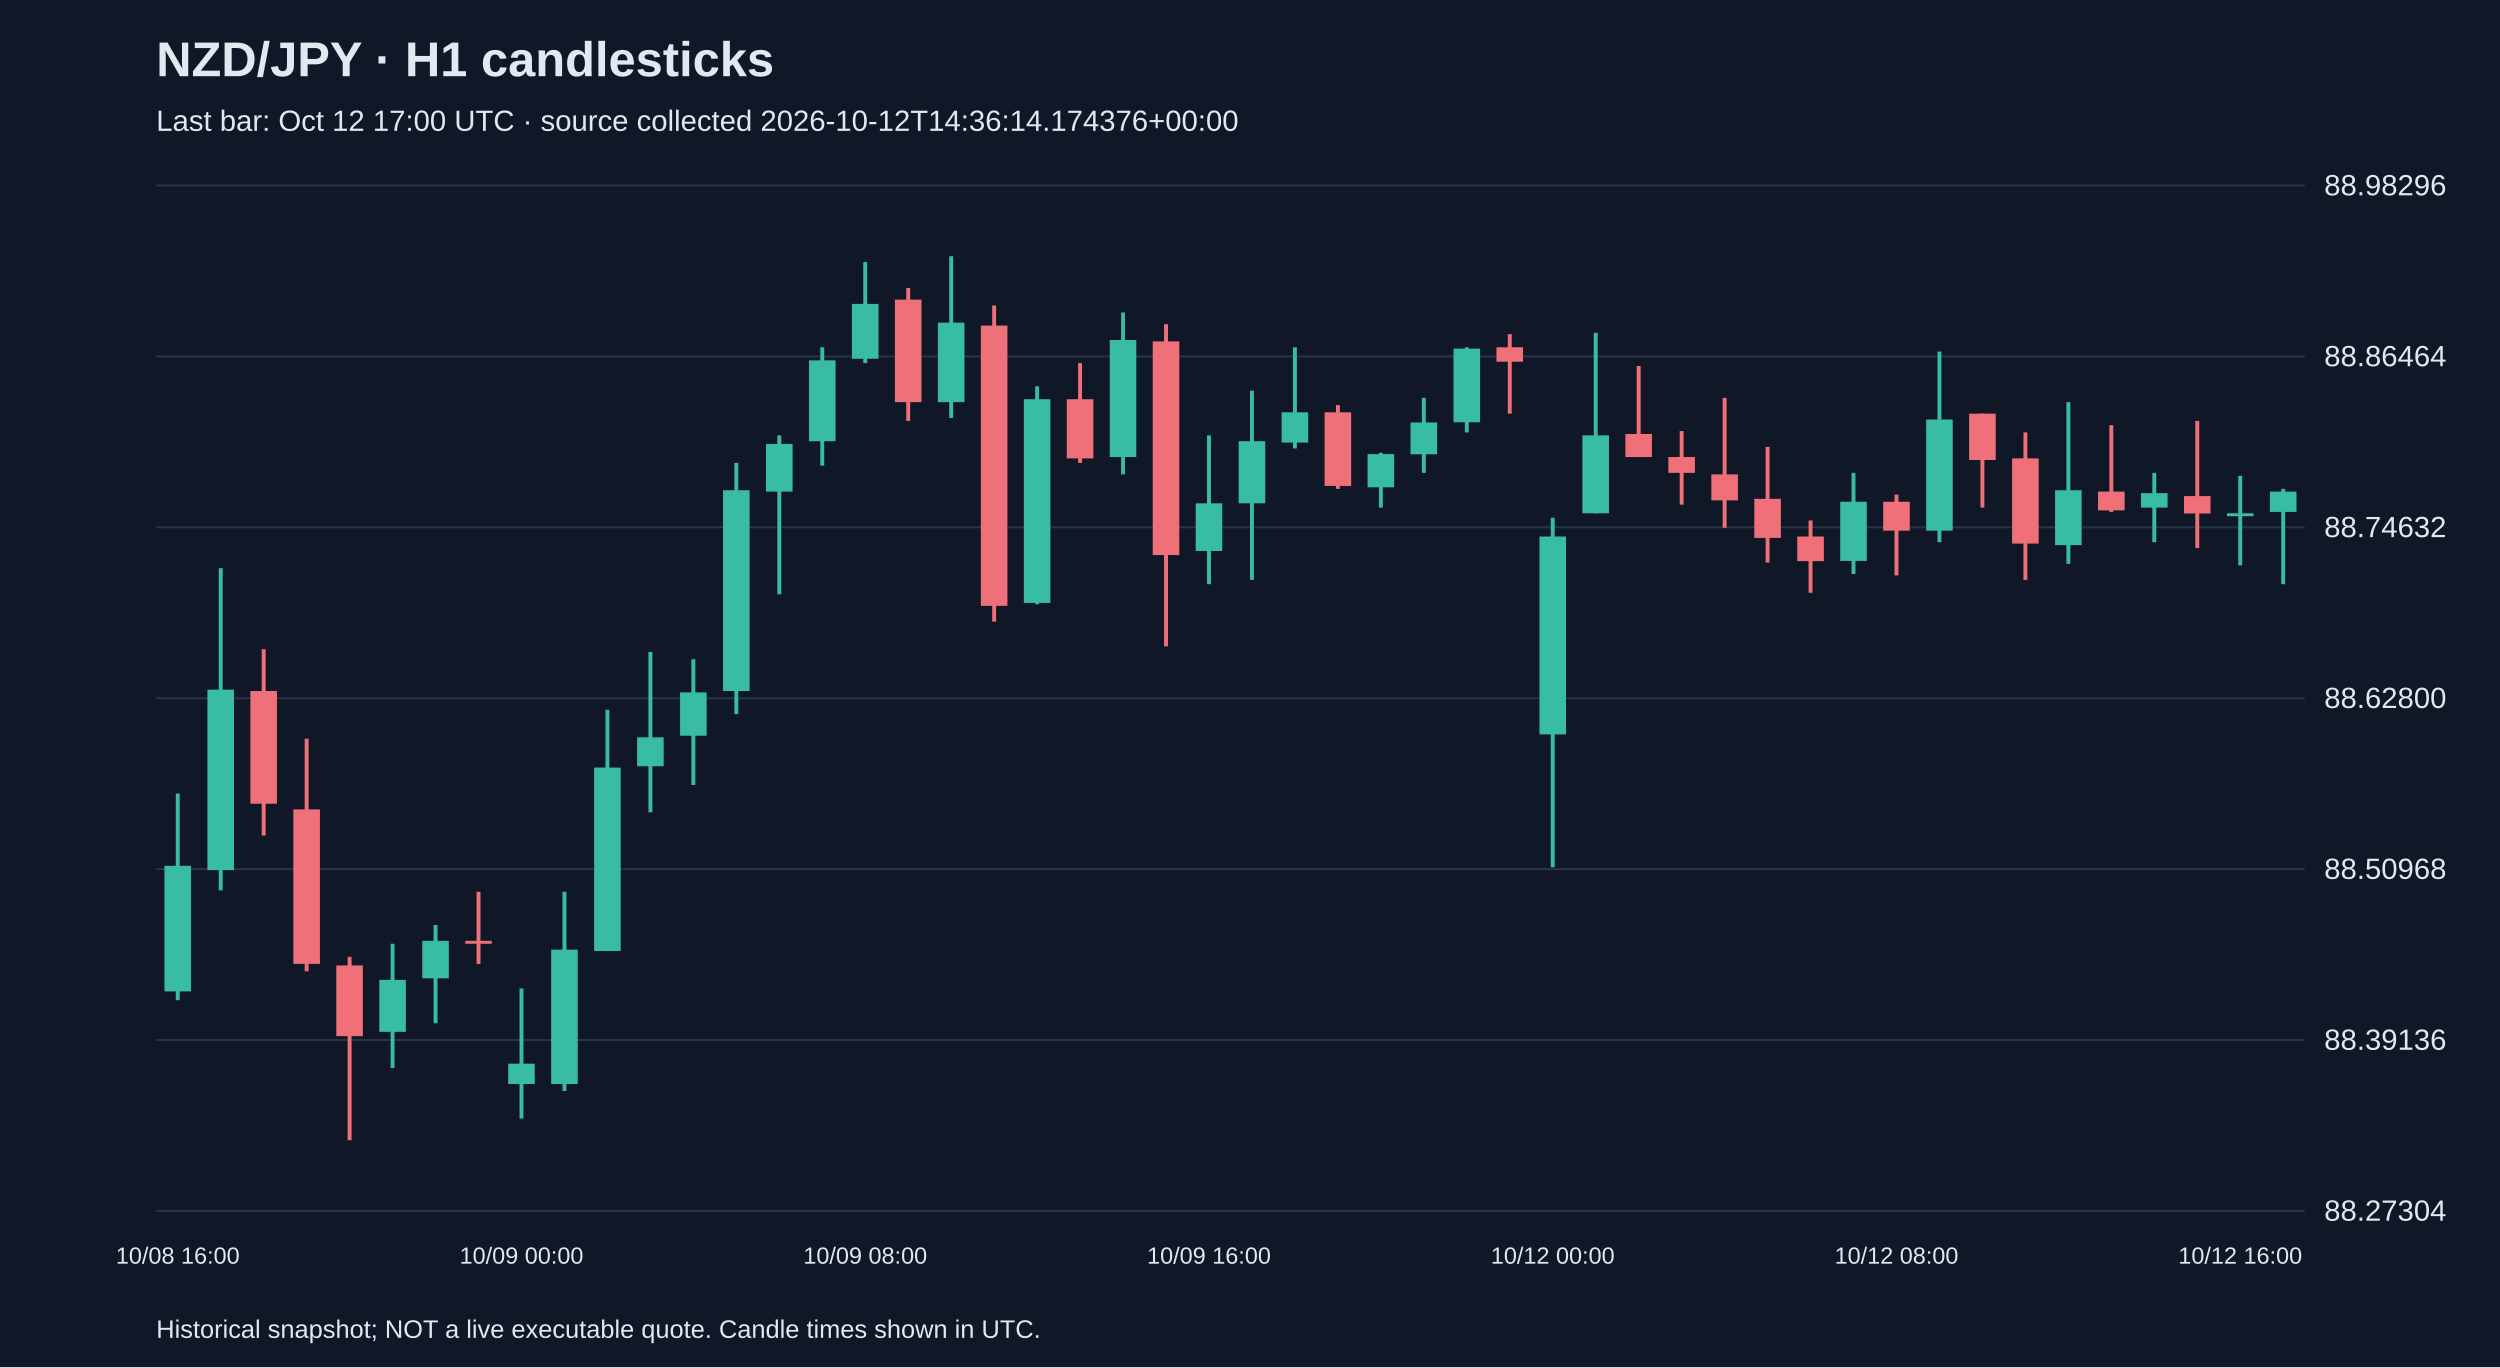
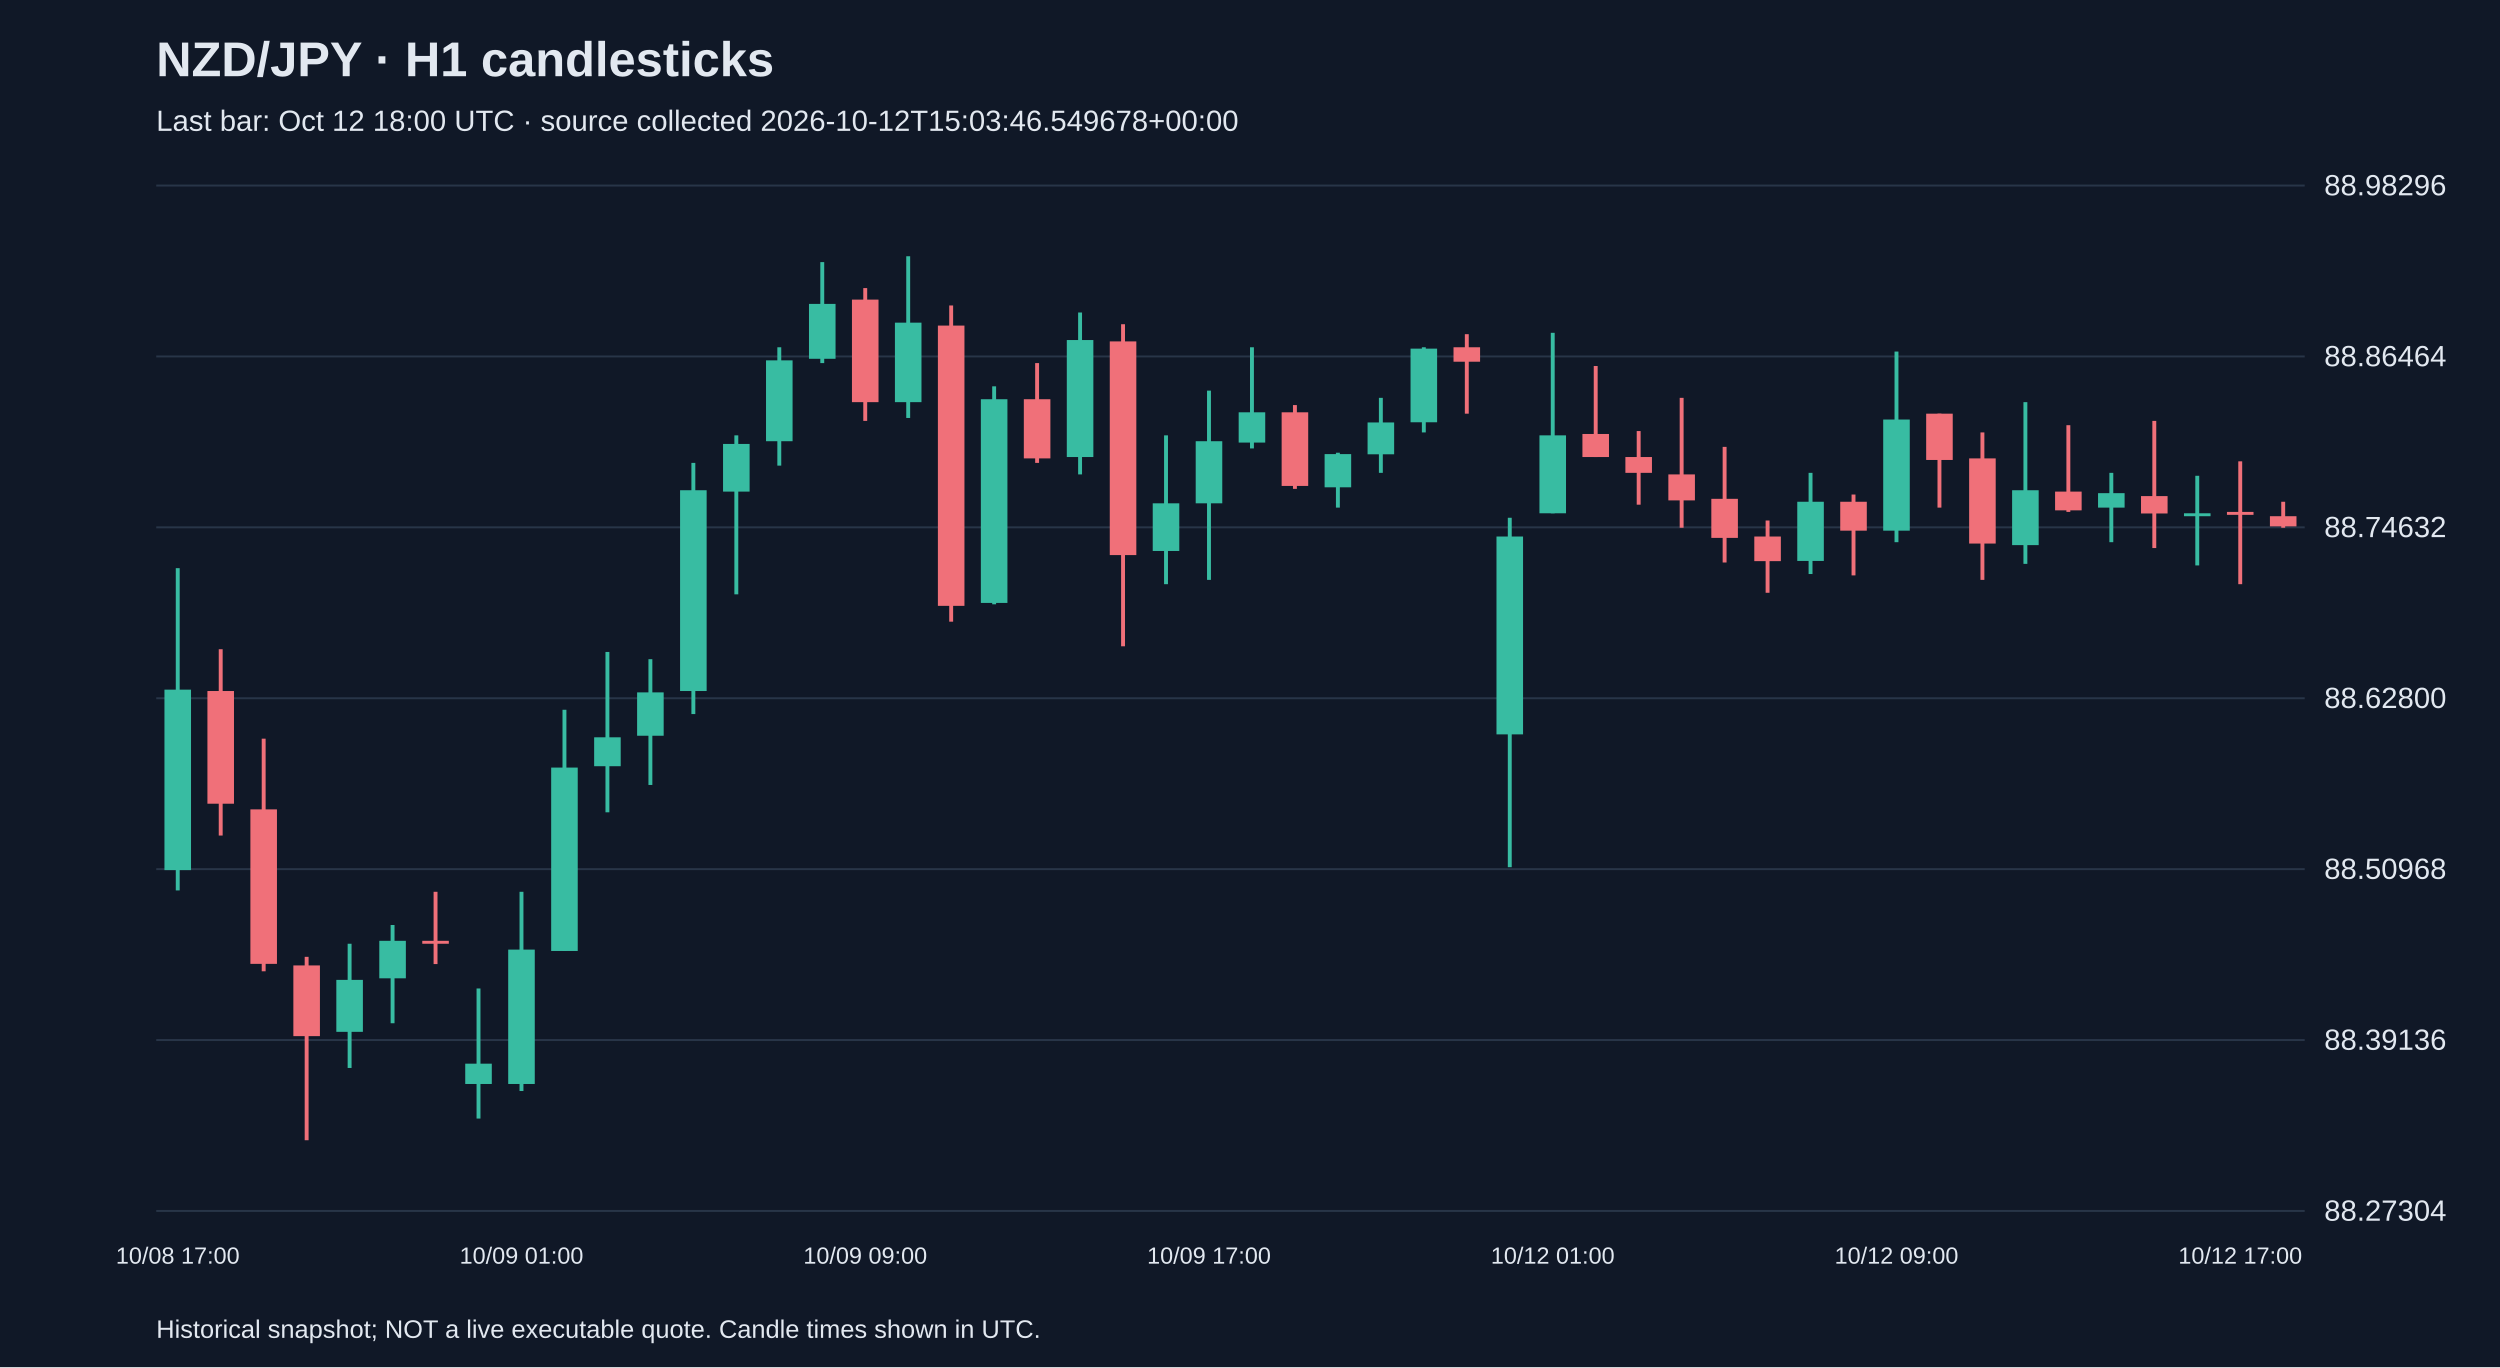
<svg xmlns="http://www.w3.org/2000/svg" viewBox="0 0 1280 700">
  <rect width="100%" height="100%" fill="#101827" />
  <style>text{font-family:Arial,sans-serif;fill:#e2e8f0}</style>
  <text x="80" y="39" font-size="25" font-weight="bold">NZD/JPY · H1 candlesticks</text>
-   <text x="80" y="67" font-size="15" fill="#a6b1c5">Last bar: Oct 12 17:00 UTC · source collected 2026-10-12T14:36:14.174376+00:00</text>
+   <text x="80" y="67" font-size="15" fill="#a6b1c5">Last bar: Oct 12 18:00 UTC · source collected 2026-10-12T15:03:46.549678+00:00</text>
  <line x1="80" y1="620.0" x2="1180" y2="620.0" stroke="#283548" />
  <text x="1190" y="625.0" font-size="15">88.27304</text>
  <line x1="80" y1="532.5" x2="1180" y2="532.5" stroke="#283548" />
  <text x="1190" y="537.5" font-size="15">88.39136</text>
  <line x1="80" y1="445.0" x2="1180" y2="445.0" stroke="#283548" />
  <text x="1190" y="450.0" font-size="15">88.50968</text>
  <line x1="80" y1="357.5" x2="1180" y2="357.5" stroke="#283548" />
  <text x="1190" y="362.5" font-size="15">88.62800</text>
  <line x1="80" y1="270.0" x2="1180" y2="270.0" stroke="#283548" />
  <text x="1190" y="275.0" font-size="15">88.74632</text>
  <line x1="80" y1="182.5" x2="1180" y2="182.5" stroke="#283548" />
  <text x="1190" y="187.5" font-size="15">88.86464</text>
  <line x1="80" y1="95.0" x2="1180" y2="95.0" stroke="#283548" />
  <text x="1190" y="100.0" font-size="15">88.98296</text>
-   <line x1="91.0" y1="406.3" x2="91.0" y2="512.1" stroke="#38bca2" stroke-width="2" />
-   <rect x="84.2" y="443.3" width="13.6" height="64.3" fill="#38bca2" />
-   <text x="91.0" y="647" text-anchor="middle" font-size="12">10/08 16:00</text>
-   <line x1="113.0" y1="290.9" x2="113.0" y2="455.9" stroke="#38bca2" stroke-width="2" />
-   <rect x="106.2" y="353.1" width="13.6" height="92.4" fill="#38bca2" />
-   <line x1="135.0" y1="332.4" x2="135.0" y2="427.8" stroke="#f07079" stroke-width="2" />
-   <rect x="128.2" y="353.8" width="13.6" height="57.7" fill="#f07079" />
-   <line x1="157.0" y1="378.2" x2="157.0" y2="497.3" stroke="#f07079" stroke-width="2" />
-   <rect x="150.2" y="414.4" width="13.6" height="79.1" fill="#f07079" />
-   <line x1="179.0" y1="489.9" x2="179.0" y2="583.8" stroke="#f07079" stroke-width="2" />
-   <rect x="172.2" y="494.3" width="13.6" height="36.2" fill="#f07079" />
-   <line x1="201.0" y1="483.2" x2="201.0" y2="546.8" stroke="#38bca2" stroke-width="2" />
-   <rect x="194.2" y="501.7" width="13.6" height="26.6" fill="#38bca2" />
-   <line x1="223.0" y1="473.6" x2="223.0" y2="523.9" stroke="#38bca2" stroke-width="2" />
-   <rect x="216.2" y="481.7" width="13.6" height="19.2" fill="#38bca2" />
-   <line x1="245.0" y1="456.6" x2="245.0" y2="493.6" stroke="#f07079" stroke-width="2" />
-   <rect x="238.2" y="481.7" width="13.6" height="1.5" fill="#f07079" />
-   <line x1="267.0" y1="506.1" x2="267.0" y2="572.7" stroke="#38bca2" stroke-width="2" />
-   <rect x="260.2" y="544.6" width="13.6" height="10.4" fill="#38bca2" />
-   <text x="267.0" y="647" text-anchor="middle" font-size="12">10/09 00:00</text>
-   <line x1="289.0" y1="456.6" x2="289.0" y2="558.6" stroke="#38bca2" stroke-width="2" />
-   <rect x="282.2" y="486.2" width="13.6" height="68.8" fill="#38bca2" />
-   <line x1="311.0" y1="363.4" x2="311.0" y2="486.9" stroke="#38bca2" stroke-width="2" />
-   <rect x="304.2" y="393.0" width="13.6" height="93.9" fill="#38bca2" />
-   <line x1="333.0" y1="333.8" x2="333.0" y2="415.9" stroke="#38bca2" stroke-width="2" />
-   <rect x="326.2" y="377.5" width="13.6" height="14.8" fill="#38bca2" />
-   <line x1="355.0" y1="337.5" x2="355.0" y2="401.9" stroke="#38bca2" stroke-width="2" />
-   <rect x="348.2" y="354.5" width="13.6" height="22.2" fill="#38bca2" />
-   <line x1="377.0" y1="237.0" x2="377.0" y2="365.6" stroke="#38bca2" stroke-width="2" />
-   <rect x="370.2" y="251.0" width="13.6" height="102.8" fill="#38bca2" />
-   <line x1="399.0" y1="222.9" x2="399.0" y2="304.3" stroke="#38bca2" stroke-width="2" />
-   <rect x="392.2" y="227.3" width="13.6" height="24.4" fill="#38bca2" />
-   <line x1="421.0" y1="177.8" x2="421.0" y2="238.4" stroke="#38bca2" stroke-width="2" />
-   <rect x="414.2" y="184.5" width="13.6" height="41.4" fill="#38bca2" />
-   <line x1="443.0" y1="134.2" x2="443.0" y2="185.9" stroke="#38bca2" stroke-width="2" />
-   <rect x="436.2" y="155.6" width="13.6" height="28.1" fill="#38bca2" />
-   <text x="443.0" y="647" text-anchor="middle" font-size="12">10/09 08:00</text>
-   <line x1="465.0" y1="147.5" x2="465.0" y2="215.5" stroke="#f07079" stroke-width="2" />
-   <rect x="458.2" y="153.4" width="13.6" height="52.5" fill="#f07079" />
-   <line x1="487.0" y1="131.2" x2="487.0" y2="214.0" stroke="#38bca2" stroke-width="2" />
-   <rect x="480.2" y="165.2" width="13.6" height="40.7" fill="#38bca2" />
-   <line x1="509.0" y1="156.4" x2="509.0" y2="318.3" stroke="#f07079" stroke-width="2" />
-   <rect x="502.2" y="166.7" width="13.6" height="143.5" fill="#f07079" />
-   <line x1="531.0" y1="197.8" x2="531.0" y2="309.4" stroke="#38bca2" stroke-width="2" />
-   <rect x="524.2" y="204.4" width="13.6" height="104.3" fill="#38bca2" />
-   <line x1="553.0" y1="185.9" x2="553.0" y2="237.0" stroke="#f07079" stroke-width="2" />
-   <rect x="546.2" y="204.4" width="13.6" height="30.3" fill="#f07079" />
-   <line x1="575.0" y1="160.0" x2="575.0" y2="242.9" stroke="#38bca2" stroke-width="2" />
-   <rect x="568.2" y="174.1" width="13.6" height="59.9" fill="#38bca2" />
-   <line x1="597.0" y1="166.0" x2="597.0" y2="330.9" stroke="#f07079" stroke-width="2" />
-   <rect x="590.2" y="174.8" width="13.6" height="109.4" fill="#f07079" />
-   <line x1="619.0" y1="222.9" x2="619.0" y2="299.1" stroke="#38bca2" stroke-width="2" />
-   <rect x="612.2" y="257.7" width="13.6" height="24.4" fill="#38bca2" />
-   <text x="619.0" y="647" text-anchor="middle" font-size="12">10/09 16:00</text>
-   <line x1="641.0" y1="200.0" x2="641.0" y2="296.9" stroke="#38bca2" stroke-width="2" />
-   <rect x="634.2" y="225.9" width="13.6" height="31.8" fill="#38bca2" />
-   <line x1="663.0" y1="177.8" x2="663.0" y2="229.6" stroke="#38bca2" stroke-width="2" />
-   <rect x="656.2" y="211.1" width="13.6" height="15.5" fill="#38bca2" />
-   <line x1="685.0" y1="207.4" x2="685.0" y2="250.3" stroke="#f07079" stroke-width="2" />
-   <rect x="678.2" y="211.1" width="13.6" height="37.7" fill="#f07079" />
-   <line x1="707.0" y1="231.8" x2="707.0" y2="259.9" stroke="#38bca2" stroke-width="2" />
-   <rect x="700.2" y="232.5" width="13.6" height="17.0" fill="#38bca2" />
-   <line x1="729.0" y1="203.7" x2="729.0" y2="242.1" stroke="#38bca2" stroke-width="2" />
-   <rect x="722.2" y="216.3" width="13.6" height="16.3" fill="#38bca2" />
-   <line x1="751.0" y1="177.8" x2="751.0" y2="221.4" stroke="#38bca2" stroke-width="2" />
-   <rect x="744.2" y="178.5" width="13.6" height="37.7" fill="#38bca2" />
-   <line x1="773.0" y1="171.1" x2="773.0" y2="211.8" stroke="#f07079" stroke-width="2" />
-   <rect x="766.2" y="177.8" width="13.6" height="7.4" fill="#f07079" />
-   <line x1="795.0" y1="265.1" x2="795.0" y2="444.0" stroke="#38bca2" stroke-width="2" />
-   <rect x="788.2" y="274.7" width="13.6" height="101.3" fill="#38bca2" />
-   <text x="795.0" y="647" text-anchor="middle" font-size="12">10/12 00:00</text>
-   <line x1="817.0" y1="170.4" x2="817.0" y2="262.8" stroke="#38bca2" stroke-width="2" />
-   <rect x="810.2" y="222.9" width="13.6" height="39.9" fill="#38bca2" />
-   <line x1="839.0" y1="187.4" x2="839.0" y2="234.0" stroke="#f07079" stroke-width="2" />
-   <rect x="832.2" y="222.2" width="13.6" height="11.8" fill="#f07079" />
-   <line x1="861.0" y1="220.7" x2="861.0" y2="258.4" stroke="#f07079" stroke-width="2" />
-   <rect x="854.2" y="234.0" width="13.6" height="8.1" fill="#f07079" />
-   <line x1="883.0" y1="203.7" x2="883.0" y2="270.2" stroke="#f07079" stroke-width="2" />
-   <rect x="876.2" y="242.9" width="13.6" height="13.3" fill="#f07079" />
-   <line x1="905.0" y1="228.8" x2="905.0" y2="288.0" stroke="#f07079" stroke-width="2" />
-   <rect x="898.2" y="255.4" width="13.6" height="20.0" fill="#f07079" />
-   <line x1="927.0" y1="266.5" x2="927.0" y2="303.5" stroke="#f07079" stroke-width="2" />
-   <rect x="920.2" y="274.7" width="13.6" height="12.6" fill="#f07079" />
-   <line x1="949.0" y1="242.1" x2="949.0" y2="293.9" stroke="#38bca2" stroke-width="2" />
-   <rect x="942.2" y="256.9" width="13.6" height="30.3" fill="#38bca2" />
-   <line x1="971.0" y1="253.2" x2="971.0" y2="294.6" stroke="#f07079" stroke-width="2" />
-   <rect x="964.2" y="256.9" width="13.6" height="14.8" fill="#f07079" />
-   <text x="971.0" y="647" text-anchor="middle" font-size="12">10/12 08:00</text>
-   <line x1="993.0" y1="180.0" x2="993.0" y2="277.6" stroke="#38bca2" stroke-width="2" />
-   <rect x="986.2" y="214.8" width="13.6" height="56.9" fill="#38bca2" />
-   <line x1="1015.0" y1="211.8" x2="1015.0" y2="259.9" stroke="#f07079" stroke-width="2" />
-   <rect x="1008.2" y="211.8" width="13.6" height="23.7" fill="#f07079" />
-   <line x1="1037.0" y1="221.4" x2="1037.0" y2="296.9" stroke="#f07079" stroke-width="2" />
-   <rect x="1030.2" y="234.7" width="13.6" height="43.6" fill="#f07079" />
-   <line x1="1059.0" y1="205.9" x2="1059.0" y2="288.7" stroke="#38bca2" stroke-width="2" />
-   <rect x="1052.2" y="251.0" width="13.6" height="28.1" fill="#38bca2" />
-   <line x1="1081.0" y1="217.7" x2="1081.0" y2="262.1" stroke="#f07079" stroke-width="2" />
-   <rect x="1074.2" y="251.7" width="13.6" height="9.6" fill="#f07079" />
-   <line x1="1103.0" y1="242.1" x2="1103.0" y2="277.6" stroke="#38bca2" stroke-width="2" />
-   <rect x="1096.2" y="252.5" width="13.6" height="7.4" fill="#38bca2" />
-   <line x1="1125.0" y1="215.5" x2="1125.0" y2="280.6" stroke="#f07079" stroke-width="2" />
-   <rect x="1118.2" y="254.0" width="13.6" height="8.9" fill="#f07079" />
-   <line x1="1147.0" y1="243.6" x2="1147.0" y2="289.5" stroke="#38bca2" stroke-width="2" />
-   <rect x="1140.2" y="262.8" width="13.6" height="1.5" fill="#38bca2" />
-   <text x="1147.0" y="647" text-anchor="middle" font-size="12">10/12 16:00</text>
-   <line x1="1169.0" y1="250.3" x2="1169.0" y2="299.1" stroke="#38bca2" stroke-width="2" />
-   <rect x="1162.2" y="251.7" width="13.6" height="10.4" fill="#38bca2" />
+   <line x1="91.0" y1="290.9" x2="91.0" y2="455.9" stroke="#38bca2" stroke-width="2" />
+   <rect x="84.2" y="353.1" width="13.6" height="92.4" fill="#38bca2" />
+   <text x="91.0" y="647" text-anchor="middle" font-size="12">10/08 17:00</text>
+   <line x1="113.0" y1="332.4" x2="113.0" y2="427.8" stroke="#f07079" stroke-width="2" />
+   <rect x="106.2" y="353.8" width="13.6" height="57.7" fill="#f07079" />
+   <line x1="135.0" y1="378.2" x2="135.0" y2="497.3" stroke="#f07079" stroke-width="2" />
+   <rect x="128.2" y="414.4" width="13.6" height="79.1" fill="#f07079" />
+   <line x1="157.0" y1="489.9" x2="157.0" y2="583.8" stroke="#f07079" stroke-width="2" />
+   <rect x="150.2" y="494.3" width="13.6" height="36.2" fill="#f07079" />
+   <line x1="179.0" y1="483.2" x2="179.0" y2="546.8" stroke="#38bca2" stroke-width="2" />
+   <rect x="172.2" y="501.7" width="13.6" height="26.6" fill="#38bca2" />
+   <line x1="201.0" y1="473.6" x2="201.0" y2="523.9" stroke="#38bca2" stroke-width="2" />
+   <rect x="194.2" y="481.7" width="13.6" height="19.2" fill="#38bca2" />
+   <line x1="223.0" y1="456.6" x2="223.0" y2="493.6" stroke="#f07079" stroke-width="2" />
+   <rect x="216.2" y="481.7" width="13.6" height="1.5" fill="#f07079" />
+   <line x1="245.0" y1="506.1" x2="245.0" y2="572.7" stroke="#38bca2" stroke-width="2" />
+   <rect x="238.2" y="544.6" width="13.6" height="10.4" fill="#38bca2" />
+   <line x1="267.0" y1="456.6" x2="267.0" y2="558.6" stroke="#38bca2" stroke-width="2" />
+   <rect x="260.2" y="486.2" width="13.6" height="68.8" fill="#38bca2" />
+   <text x="267.0" y="647" text-anchor="middle" font-size="12">10/09 01:00</text>
+   <line x1="289.0" y1="363.4" x2="289.0" y2="486.9" stroke="#38bca2" stroke-width="2" />
+   <rect x="282.2" y="393.0" width="13.6" height="93.9" fill="#38bca2" />
+   <line x1="311.0" y1="333.8" x2="311.0" y2="415.9" stroke="#38bca2" stroke-width="2" />
+   <rect x="304.2" y="377.5" width="13.6" height="14.8" fill="#38bca2" />
+   <line x1="333.0" y1="337.5" x2="333.0" y2="401.9" stroke="#38bca2" stroke-width="2" />
+   <rect x="326.2" y="354.5" width="13.6" height="22.2" fill="#38bca2" />
+   <line x1="355.0" y1="237.0" x2="355.0" y2="365.6" stroke="#38bca2" stroke-width="2" />
+   <rect x="348.2" y="251.0" width="13.6" height="102.8" fill="#38bca2" />
+   <line x1="377.0" y1="222.9" x2="377.0" y2="304.3" stroke="#38bca2" stroke-width="2" />
+   <rect x="370.2" y="227.3" width="13.6" height="24.4" fill="#38bca2" />
+   <line x1="399.0" y1="177.8" x2="399.0" y2="238.4" stroke="#38bca2" stroke-width="2" />
+   <rect x="392.2" y="184.5" width="13.6" height="41.4" fill="#38bca2" />
+   <line x1="421.0" y1="134.2" x2="421.0" y2="185.9" stroke="#38bca2" stroke-width="2" />
+   <rect x="414.2" y="155.6" width="13.6" height="28.1" fill="#38bca2" />
+   <line x1="443.0" y1="147.5" x2="443.0" y2="215.5" stroke="#f07079" stroke-width="2" />
+   <rect x="436.2" y="153.4" width="13.6" height="52.5" fill="#f07079" />
+   <text x="443.0" y="647" text-anchor="middle" font-size="12">10/09 09:00</text>
+   <line x1="465.0" y1="131.2" x2="465.0" y2="214.0" stroke="#38bca2" stroke-width="2" />
+   <rect x="458.2" y="165.2" width="13.6" height="40.7" fill="#38bca2" />
+   <line x1="487.0" y1="156.4" x2="487.0" y2="318.3" stroke="#f07079" stroke-width="2" />
+   <rect x="480.2" y="166.7" width="13.6" height="143.5" fill="#f07079" />
+   <line x1="509.0" y1="197.8" x2="509.0" y2="309.4" stroke="#38bca2" stroke-width="2" />
+   <rect x="502.2" y="204.4" width="13.6" height="104.3" fill="#38bca2" />
+   <line x1="531.0" y1="185.9" x2="531.0" y2="237.0" stroke="#f07079" stroke-width="2" />
+   <rect x="524.2" y="204.4" width="13.6" height="30.3" fill="#f07079" />
+   <line x1="553.0" y1="160.0" x2="553.0" y2="242.9" stroke="#38bca2" stroke-width="2" />
+   <rect x="546.2" y="174.1" width="13.6" height="59.9" fill="#38bca2" />
+   <line x1="575.0" y1="166.0" x2="575.0" y2="330.9" stroke="#f07079" stroke-width="2" />
+   <rect x="568.2" y="174.8" width="13.6" height="109.4" fill="#f07079" />
+   <line x1="597.0" y1="222.9" x2="597.0" y2="299.1" stroke="#38bca2" stroke-width="2" />
+   <rect x="590.2" y="257.7" width="13.6" height="24.4" fill="#38bca2" />
+   <line x1="619.0" y1="200.0" x2="619.0" y2="296.9" stroke="#38bca2" stroke-width="2" />
+   <rect x="612.2" y="225.9" width="13.6" height="31.8" fill="#38bca2" />
+   <text x="619.0" y="647" text-anchor="middle" font-size="12">10/09 17:00</text>
+   <line x1="641.0" y1="177.8" x2="641.0" y2="229.6" stroke="#38bca2" stroke-width="2" />
+   <rect x="634.2" y="211.1" width="13.6" height="15.5" fill="#38bca2" />
+   <line x1="663.0" y1="207.4" x2="663.0" y2="250.3" stroke="#f07079" stroke-width="2" />
+   <rect x="656.2" y="211.1" width="13.6" height="37.7" fill="#f07079" />
+   <line x1="685.0" y1="231.8" x2="685.0" y2="259.9" stroke="#38bca2" stroke-width="2" />
+   <rect x="678.2" y="232.5" width="13.6" height="17.0" fill="#38bca2" />
+   <line x1="707.0" y1="203.7" x2="707.0" y2="242.1" stroke="#38bca2" stroke-width="2" />
+   <rect x="700.2" y="216.3" width="13.6" height="16.3" fill="#38bca2" />
+   <line x1="729.0" y1="177.8" x2="729.0" y2="221.4" stroke="#38bca2" stroke-width="2" />
+   <rect x="722.2" y="178.5" width="13.6" height="37.7" fill="#38bca2" />
+   <line x1="751.0" y1="171.1" x2="751.0" y2="211.8" stroke="#f07079" stroke-width="2" />
+   <rect x="744.2" y="177.8" width="13.6" height="7.4" fill="#f07079" />
+   <line x1="773.0" y1="265.1" x2="773.0" y2="444.0" stroke="#38bca2" stroke-width="2" />
+   <rect x="766.2" y="274.7" width="13.6" height="101.3" fill="#38bca2" />
+   <line x1="795.0" y1="170.4" x2="795.0" y2="262.8" stroke="#38bca2" stroke-width="2" />
+   <rect x="788.2" y="222.9" width="13.6" height="39.9" fill="#38bca2" />
+   <text x="795.0" y="647" text-anchor="middle" font-size="12">10/12 01:00</text>
+   <line x1="817.0" y1="187.4" x2="817.0" y2="234.0" stroke="#f07079" stroke-width="2" />
+   <rect x="810.2" y="222.2" width="13.6" height="11.8" fill="#f07079" />
+   <line x1="839.0" y1="220.7" x2="839.0" y2="258.4" stroke="#f07079" stroke-width="2" />
+   <rect x="832.2" y="234.0" width="13.6" height="8.1" fill="#f07079" />
+   <line x1="861.0" y1="203.7" x2="861.0" y2="270.2" stroke="#f07079" stroke-width="2" />
+   <rect x="854.2" y="242.9" width="13.6" height="13.3" fill="#f07079" />
+   <line x1="883.0" y1="228.8" x2="883.0" y2="288.0" stroke="#f07079" stroke-width="2" />
+   <rect x="876.2" y="255.4" width="13.6" height="20.0" fill="#f07079" />
+   <line x1="905.0" y1="266.5" x2="905.0" y2="303.5" stroke="#f07079" stroke-width="2" />
+   <rect x="898.2" y="274.7" width="13.6" height="12.6" fill="#f07079" />
+   <line x1="927.0" y1="242.1" x2="927.0" y2="293.9" stroke="#38bca2" stroke-width="2" />
+   <rect x="920.2" y="256.9" width="13.6" height="30.3" fill="#38bca2" />
+   <line x1="949.0" y1="253.2" x2="949.0" y2="294.6" stroke="#f07079" stroke-width="2" />
+   <rect x="942.2" y="256.9" width="13.6" height="14.8" fill="#f07079" />
+   <line x1="971.0" y1="180.0" x2="971.0" y2="277.6" stroke="#38bca2" stroke-width="2" />
+   <rect x="964.2" y="214.8" width="13.6" height="56.9" fill="#38bca2" />
+   <text x="971.0" y="647" text-anchor="middle" font-size="12">10/12 09:00</text>
+   <line x1="993.0" y1="211.8" x2="993.0" y2="259.9" stroke="#f07079" stroke-width="2" />
+   <rect x="986.2" y="211.8" width="13.6" height="23.7" fill="#f07079" />
+   <line x1="1015.0" y1="221.4" x2="1015.0" y2="296.9" stroke="#f07079" stroke-width="2" />
+   <rect x="1008.2" y="234.7" width="13.6" height="43.6" fill="#f07079" />
+   <line x1="1037.0" y1="205.9" x2="1037.0" y2="288.7" stroke="#38bca2" stroke-width="2" />
+   <rect x="1030.2" y="251.0" width="13.6" height="28.1" fill="#38bca2" />
+   <line x1="1059.0" y1="217.7" x2="1059.0" y2="262.1" stroke="#f07079" stroke-width="2" />
+   <rect x="1052.2" y="251.7" width="13.6" height="9.6" fill="#f07079" />
+   <line x1="1081.0" y1="242.1" x2="1081.0" y2="277.6" stroke="#38bca2" stroke-width="2" />
+   <rect x="1074.2" y="252.5" width="13.6" height="7.4" fill="#38bca2" />
+   <line x1="1103.0" y1="215.5" x2="1103.0" y2="280.6" stroke="#f07079" stroke-width="2" />
+   <rect x="1096.2" y="254.0" width="13.6" height="8.9" fill="#f07079" />
+   <line x1="1125.0" y1="243.6" x2="1125.0" y2="289.5" stroke="#38bca2" stroke-width="2" />
+   <rect x="1118.2" y="262.8" width="13.6" height="1.5" fill="#38bca2" />
+   <line x1="1147.0" y1="236.2" x2="1147.0" y2="299.1" stroke="#f07079" stroke-width="2" />
+   <rect x="1140.2" y="262.1" width="13.6" height="1.5" fill="#f07079" />
+   <text x="1147.0" y="647" text-anchor="middle" font-size="12">10/12 17:00</text>
+   <line x1="1169.0" y1="256.9" x2="1169.0" y2="270.2" stroke="#f07079" stroke-width="2" />
+   <rect x="1162.2" y="264.3" width="13.6" height="5.2" fill="#f07079" />
  <text x="80" y="685" font-size="13">Historical snapshot; NOT a live executable quote. Candle times shown in UTC.</text>
</svg>
